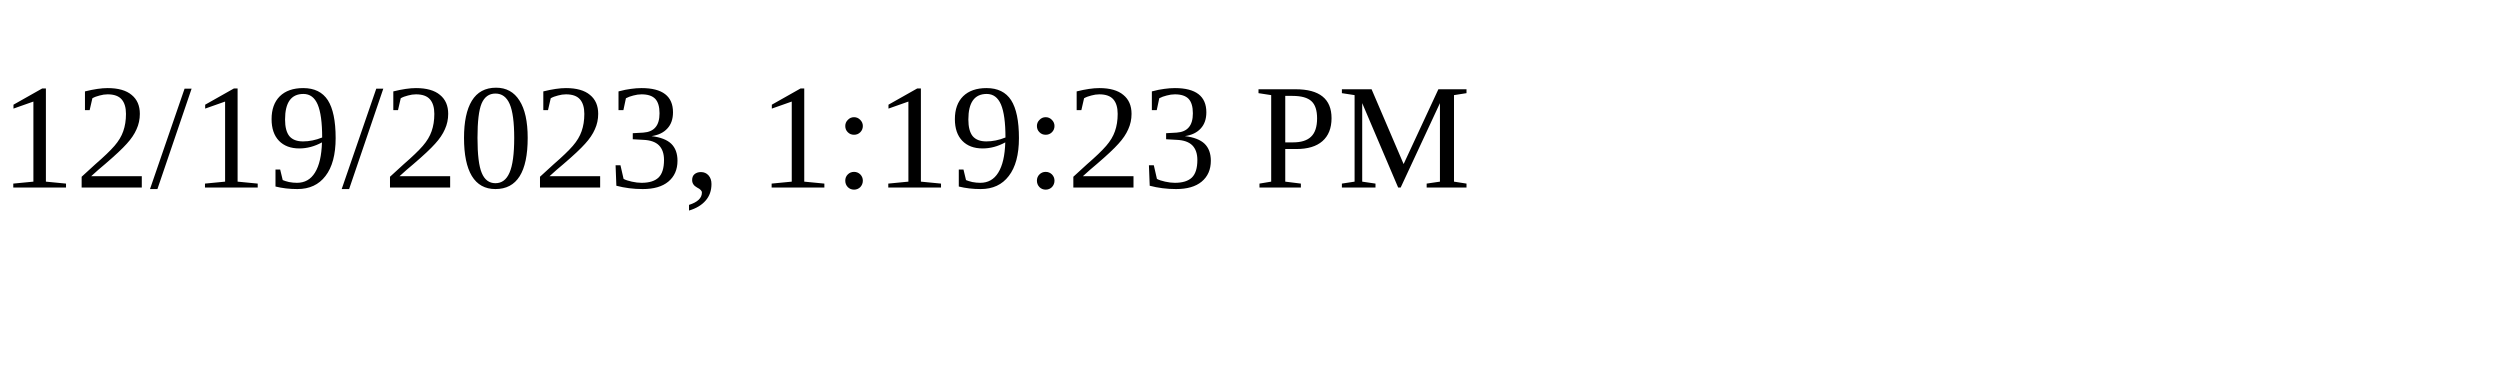
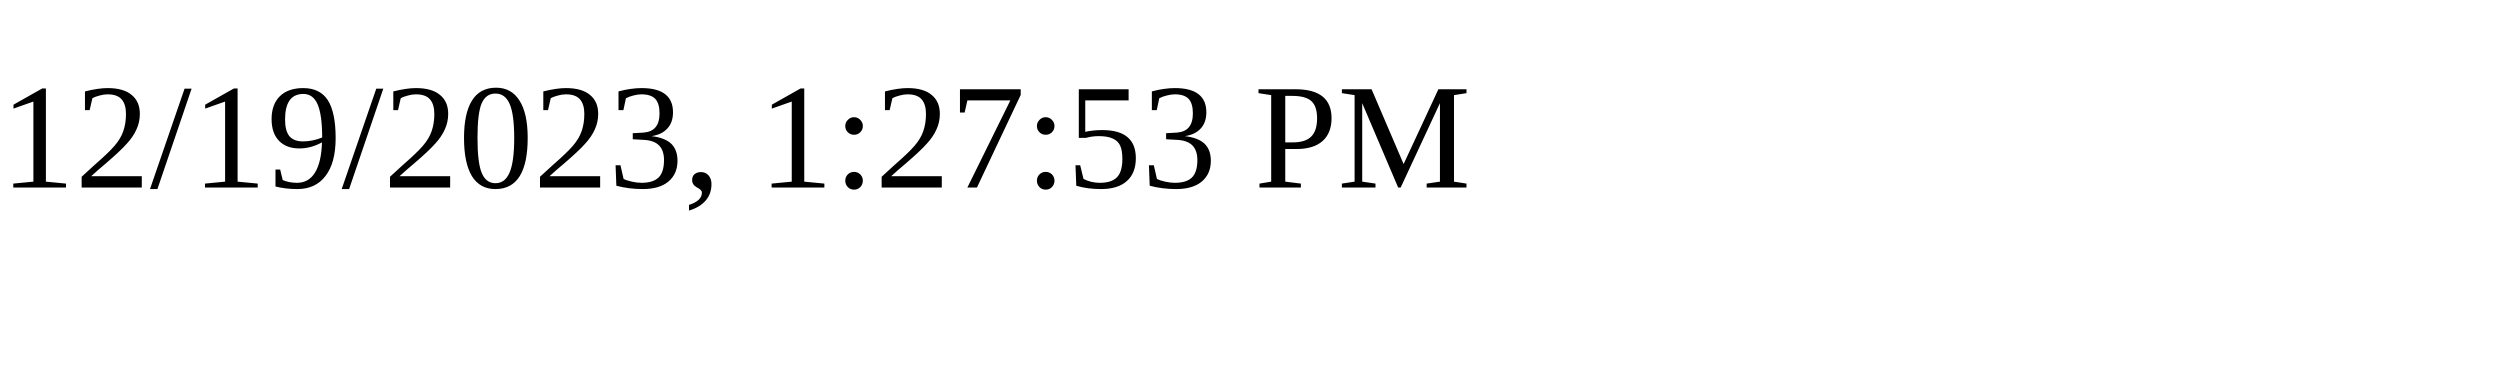
<svg xmlns="http://www.w3.org/2000/svg" height="30" width="200">
-   <text x="0" y="15">12/19/2023, 1:19:23 PM</text>
+   <text x="0" y="15">12/19/2023, 1:27:53 PM</text>
</svg>
